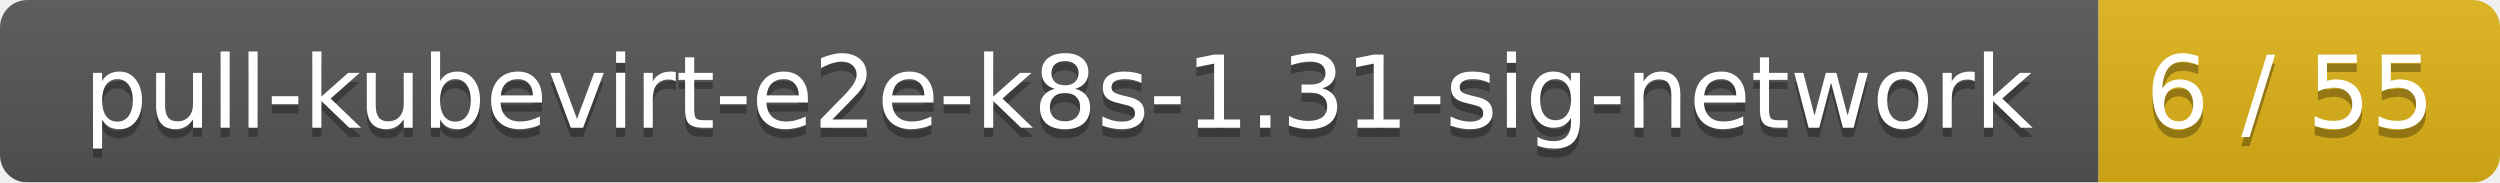
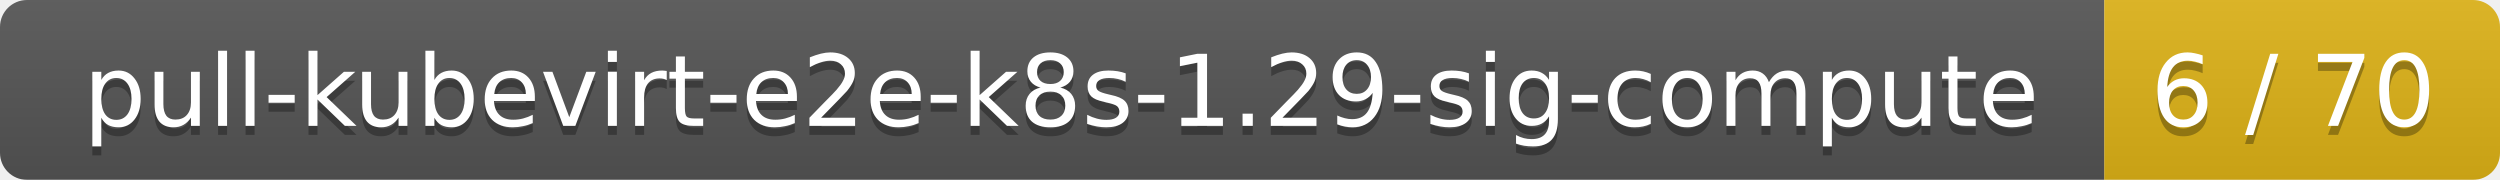
- <svg xmlns="http://www.w3.org/2000/svg" width="274" height="20">
+ <svg xmlns="http://www.w3.org/2000/svg" width="278" height="20">
  <linearGradient id="smooth" x2="0" y2="100%">
    <stop offset="0" stop-color="#bbb" stop-opacity=".1" />
    <stop offset="1" stop-opacity=".1" />
  </linearGradient>
  <mask id="round">
-     <rect width="274" height="20" rx="3" fill="#fff" />
+     <rect width="278" height="20" rx="3" fill="#fff" />
  </mask>
  <g mask="url(#round)">
-     <rect width="230" height="20" fill="#555" />
-     <rect x="230" width="44" height="20" fill="#dfb317" />
-     <rect width="274" height="20" fill="url(#smooth)" />
+     <rect width="234" height="20" fill="#555" />
+     <rect x="234" width="44" height="20" fill="#dfb317" />
+     <rect width="278" height="20" fill="url(#smooth)" />
  </g>
  <g fill="#fff" text-anchor="middle" font-family="DejaVu Sans,Verdana,Geneva,sans-serif" font-size="11">
-     <text x="116" y="15" fill="#010101" fill-opacity=".3">pull-kubevirt-e2e-k8s-1.31-sig-network</text>
-     <text x="116" y="14">pull-kubevirt-e2e-k8s-1.31-sig-network</text>
-     <text x="251" y="15" fill="#010101" fill-opacity=".3">6 / 55</text>
-     <text x="251" y="14">6 / 55</text>
+     <text x="118" y="15" fill="#010101" fill-opacity=".3">pull-kubevirt-e2e-k8s-1.29-sig-compute</text>
+     <text x="118" y="14">pull-kubevirt-e2e-k8s-1.29-sig-compute</text>
+     <text x="255" y="15" fill="#010101" fill-opacity=".3">6 / 70</text>
+     <text x="255" y="14">6 / 70</text>
  </g>
</svg>
